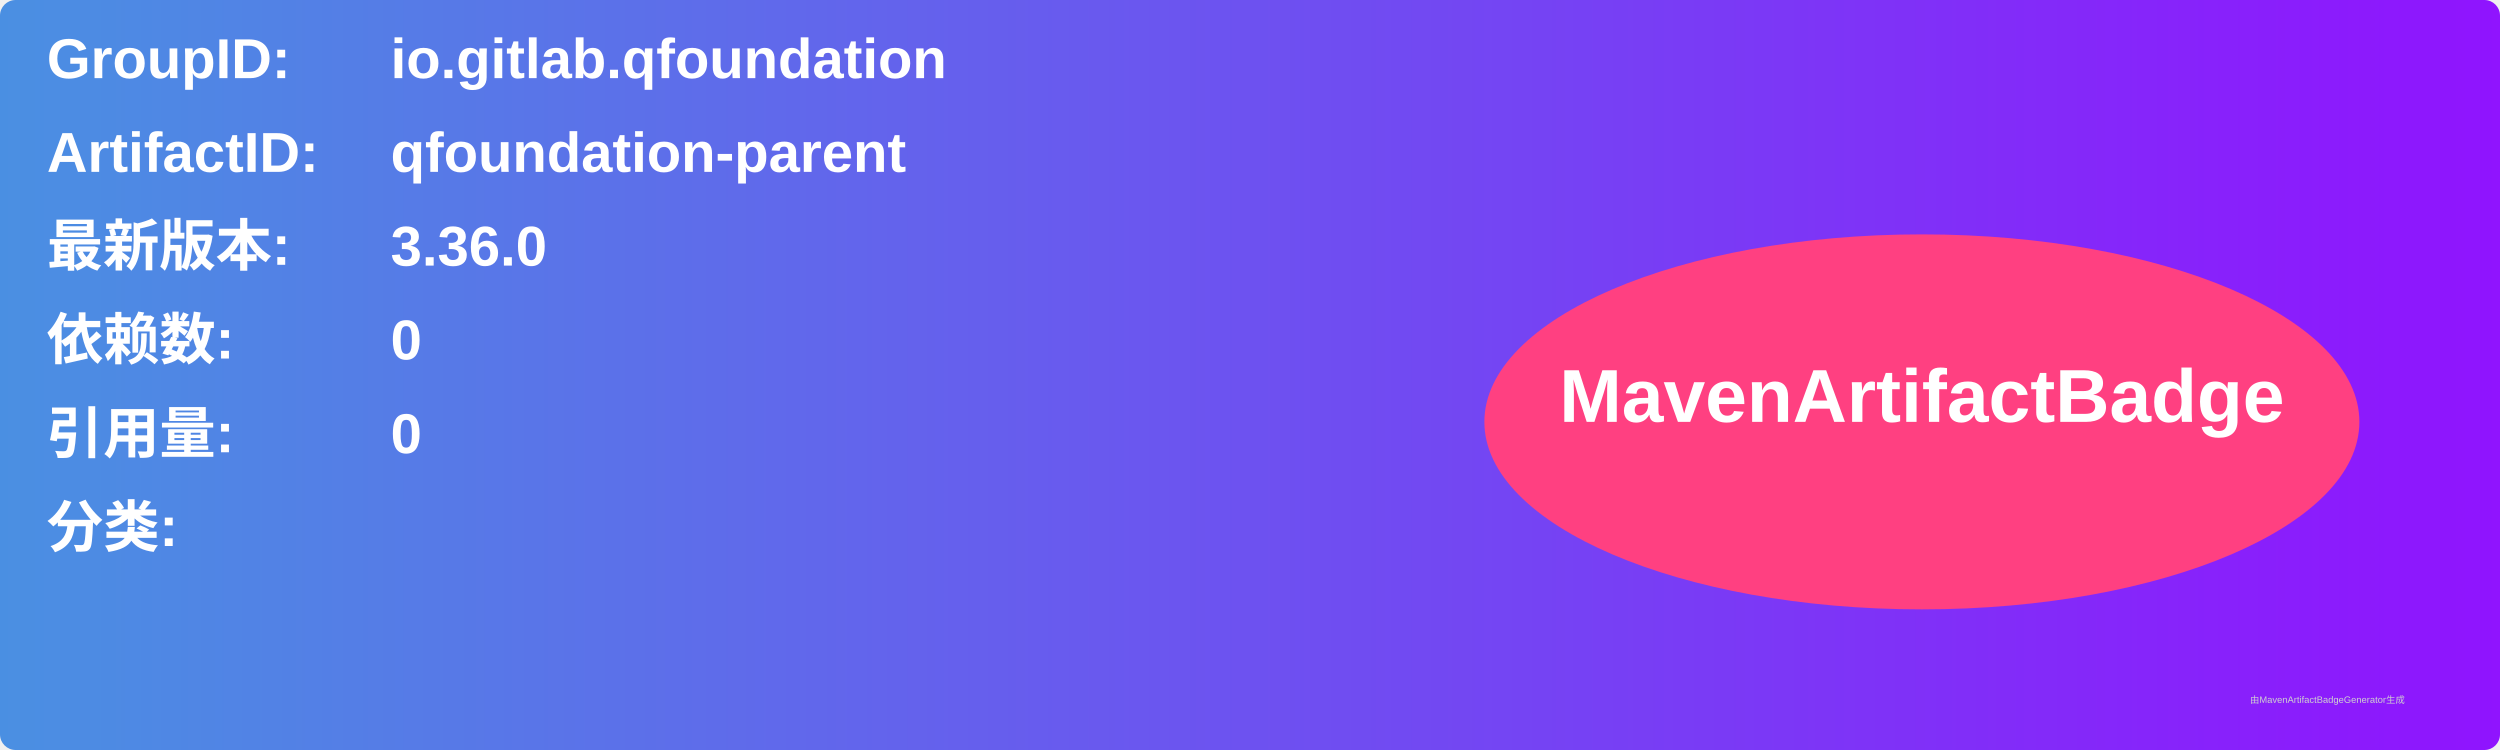
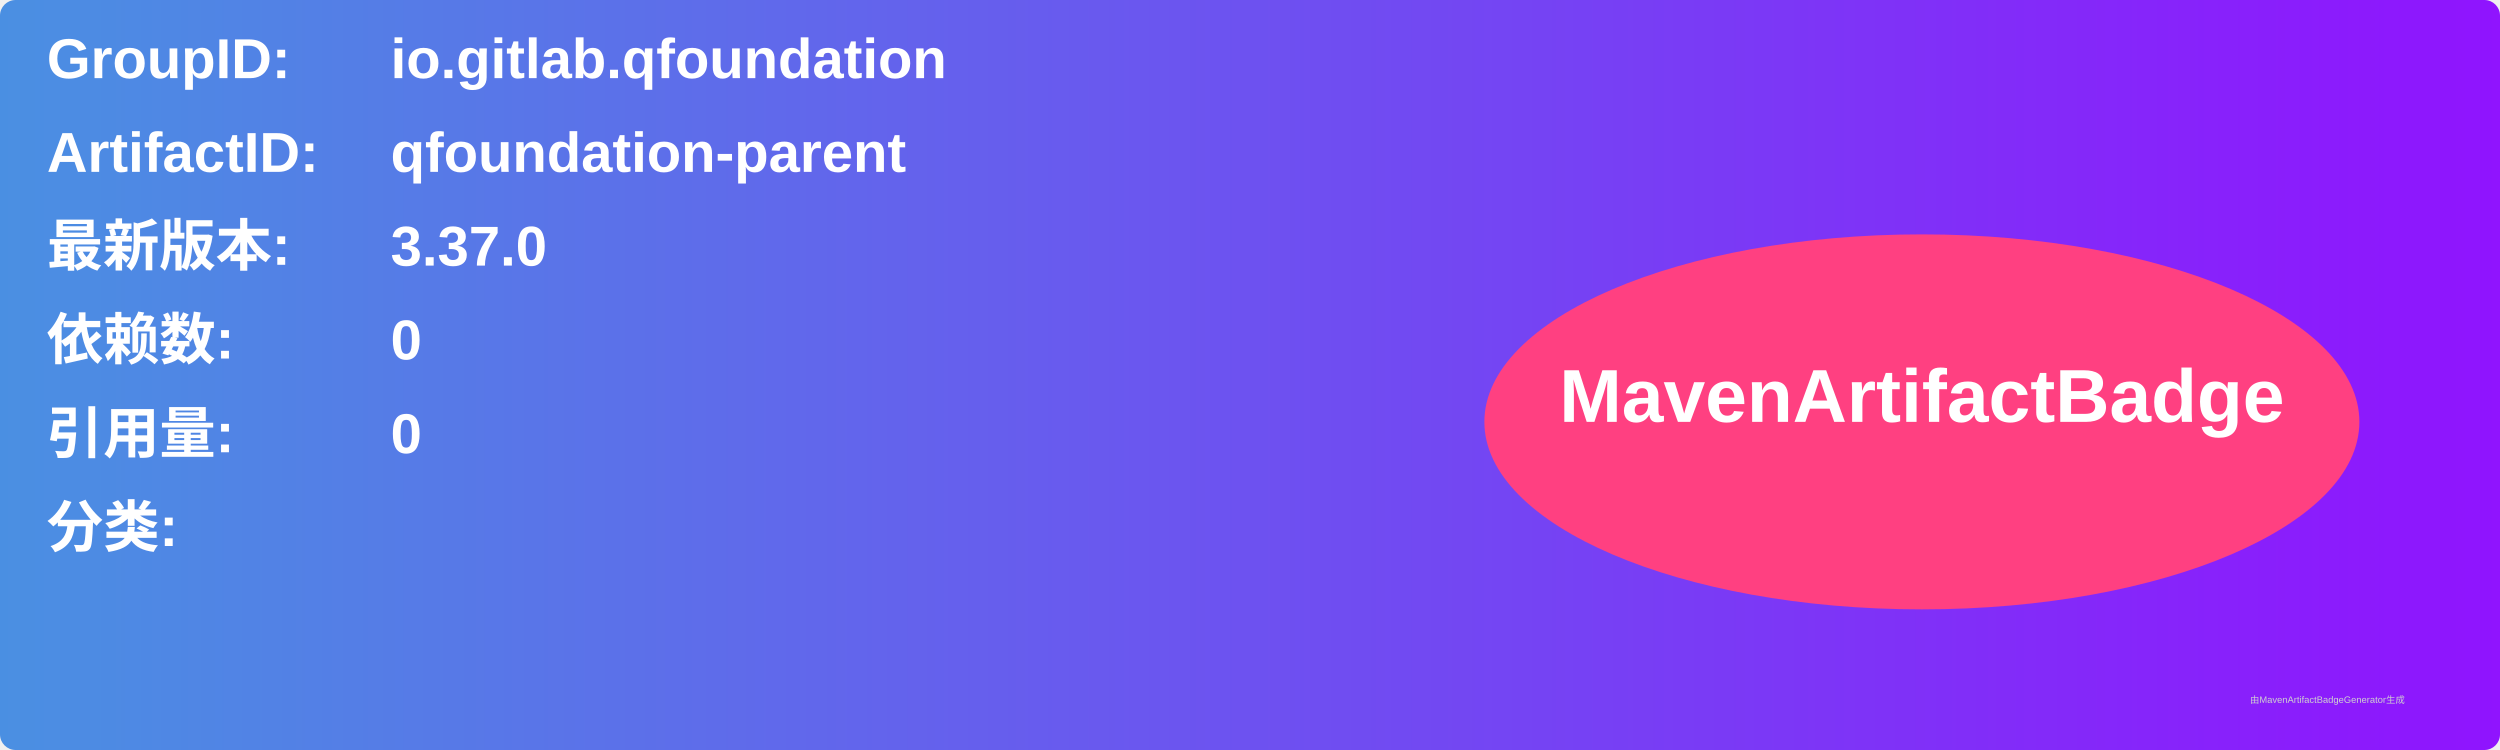
<svg xmlns="http://www.w3.org/2000/svg" width="800" height="240" viewBox="0 0 800 240">
  <linearGradient id="grad" x1="0%" y1="0%" x2="100%" y2="0%">
    <stop offset="0%" stop-color="#4a90e2" />
    <stop offset="100%" stop-color="#9013fe" />
  </linearGradient>
  <rect width="100%" height="100%" rx="5" ry="5" fill="url(#grad)" />
  <g transform="translate(15, 15)">
    <text x="0" y="10" font-family="Arial" font-size="18" fill="white" font-weight="bold" width="260">GroupID:</text>
    <text x="110" y="10" font-family="Arial" font-size="18" fill="white" font-weight="bold" width="460">io.gitlab.qfoundation</text>
    <text x="0" y="40" font-family="Arial" font-size="18" fill="white" font-weight="bold" width="260">ArtifactID:</text>
    <text x="110" y="40" font-family="Arial" font-size="18" fill="white" font-weight="bold" width="460">qfoundation-parent</text>
    <text x="0" y="70" font-family="Arial" font-size="18" fill="white" font-weight="bold">最新版本:</text>
    <text x="110" y="70" font-family="Arial" font-size="18" fill="white" font-weight="bold">
-       <tspan font-weight="bold">3.36.0</tspan>
+       <tspan font-weight="bold">3.37.0</tspan>
    </text>
    <text x="0" y="100" font-family="Arial" font-size="18" fill="white" font-weight="bold">依赖数: </text>
    <text x="110" y="100" font-family="Arial" font-size="18" fill="white">
      <tspan font-weight="bold">0</tspan>
    </text>
    <text x="0" y="130" font-family="Arial" font-size="18" fill="white" font-weight="bold">引用量: </text>
    <text x="110" y="130" font-family="Arial" font-size="18" fill="white">
      <tspan font-weight="bold">0</tspan>
    </text>
    <text x="0" y="160" font-family="Arial" font-size="18" fill="white" font-weight="bold">分类:</text>
    <text x="10" y="190" font-family="Arial" font-size="10" fill="white">
      <tspan font-weight="bold" />
    </text>
    <ellipse cx="600" cy="120" rx="140" ry="60" fill="#ff4081" />
    <text x="600" y="120" text-anchor="middle" font-family="Arial" font-size="24" fill="white" font-weight="bold">MavenArtifactBadge</text>
  </g>
  <text x="720" y="225" font-family="Arial" font-size="3" fill="#d0d0d0">由MavenArtifactBadgeGenerator生成</text>
</svg>
